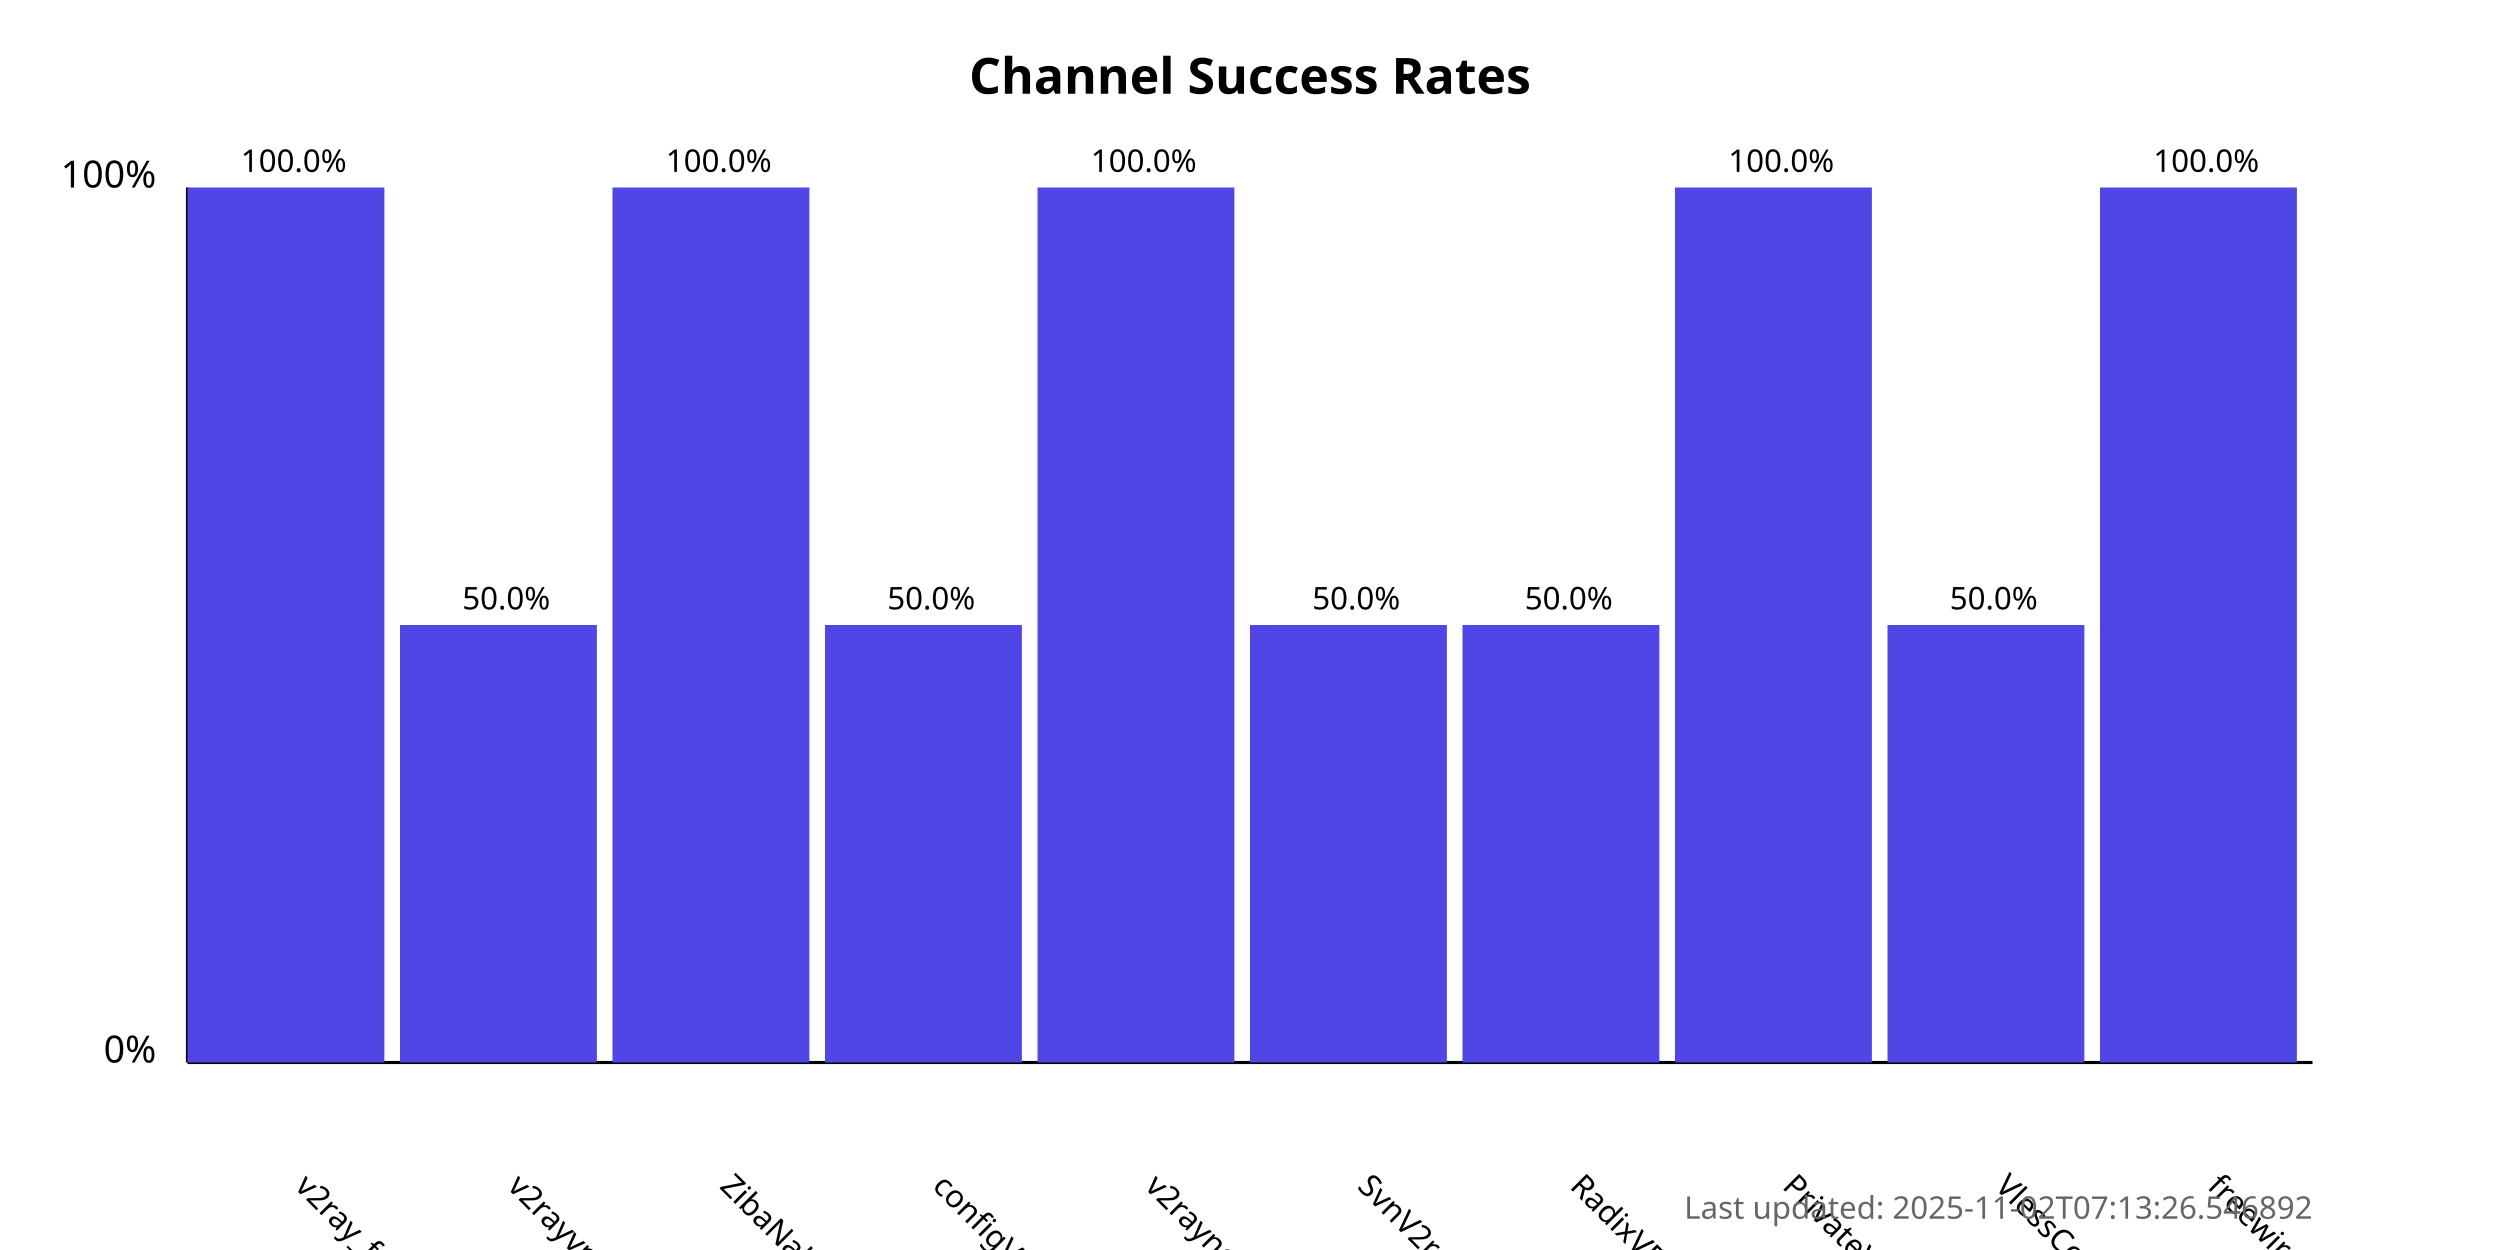
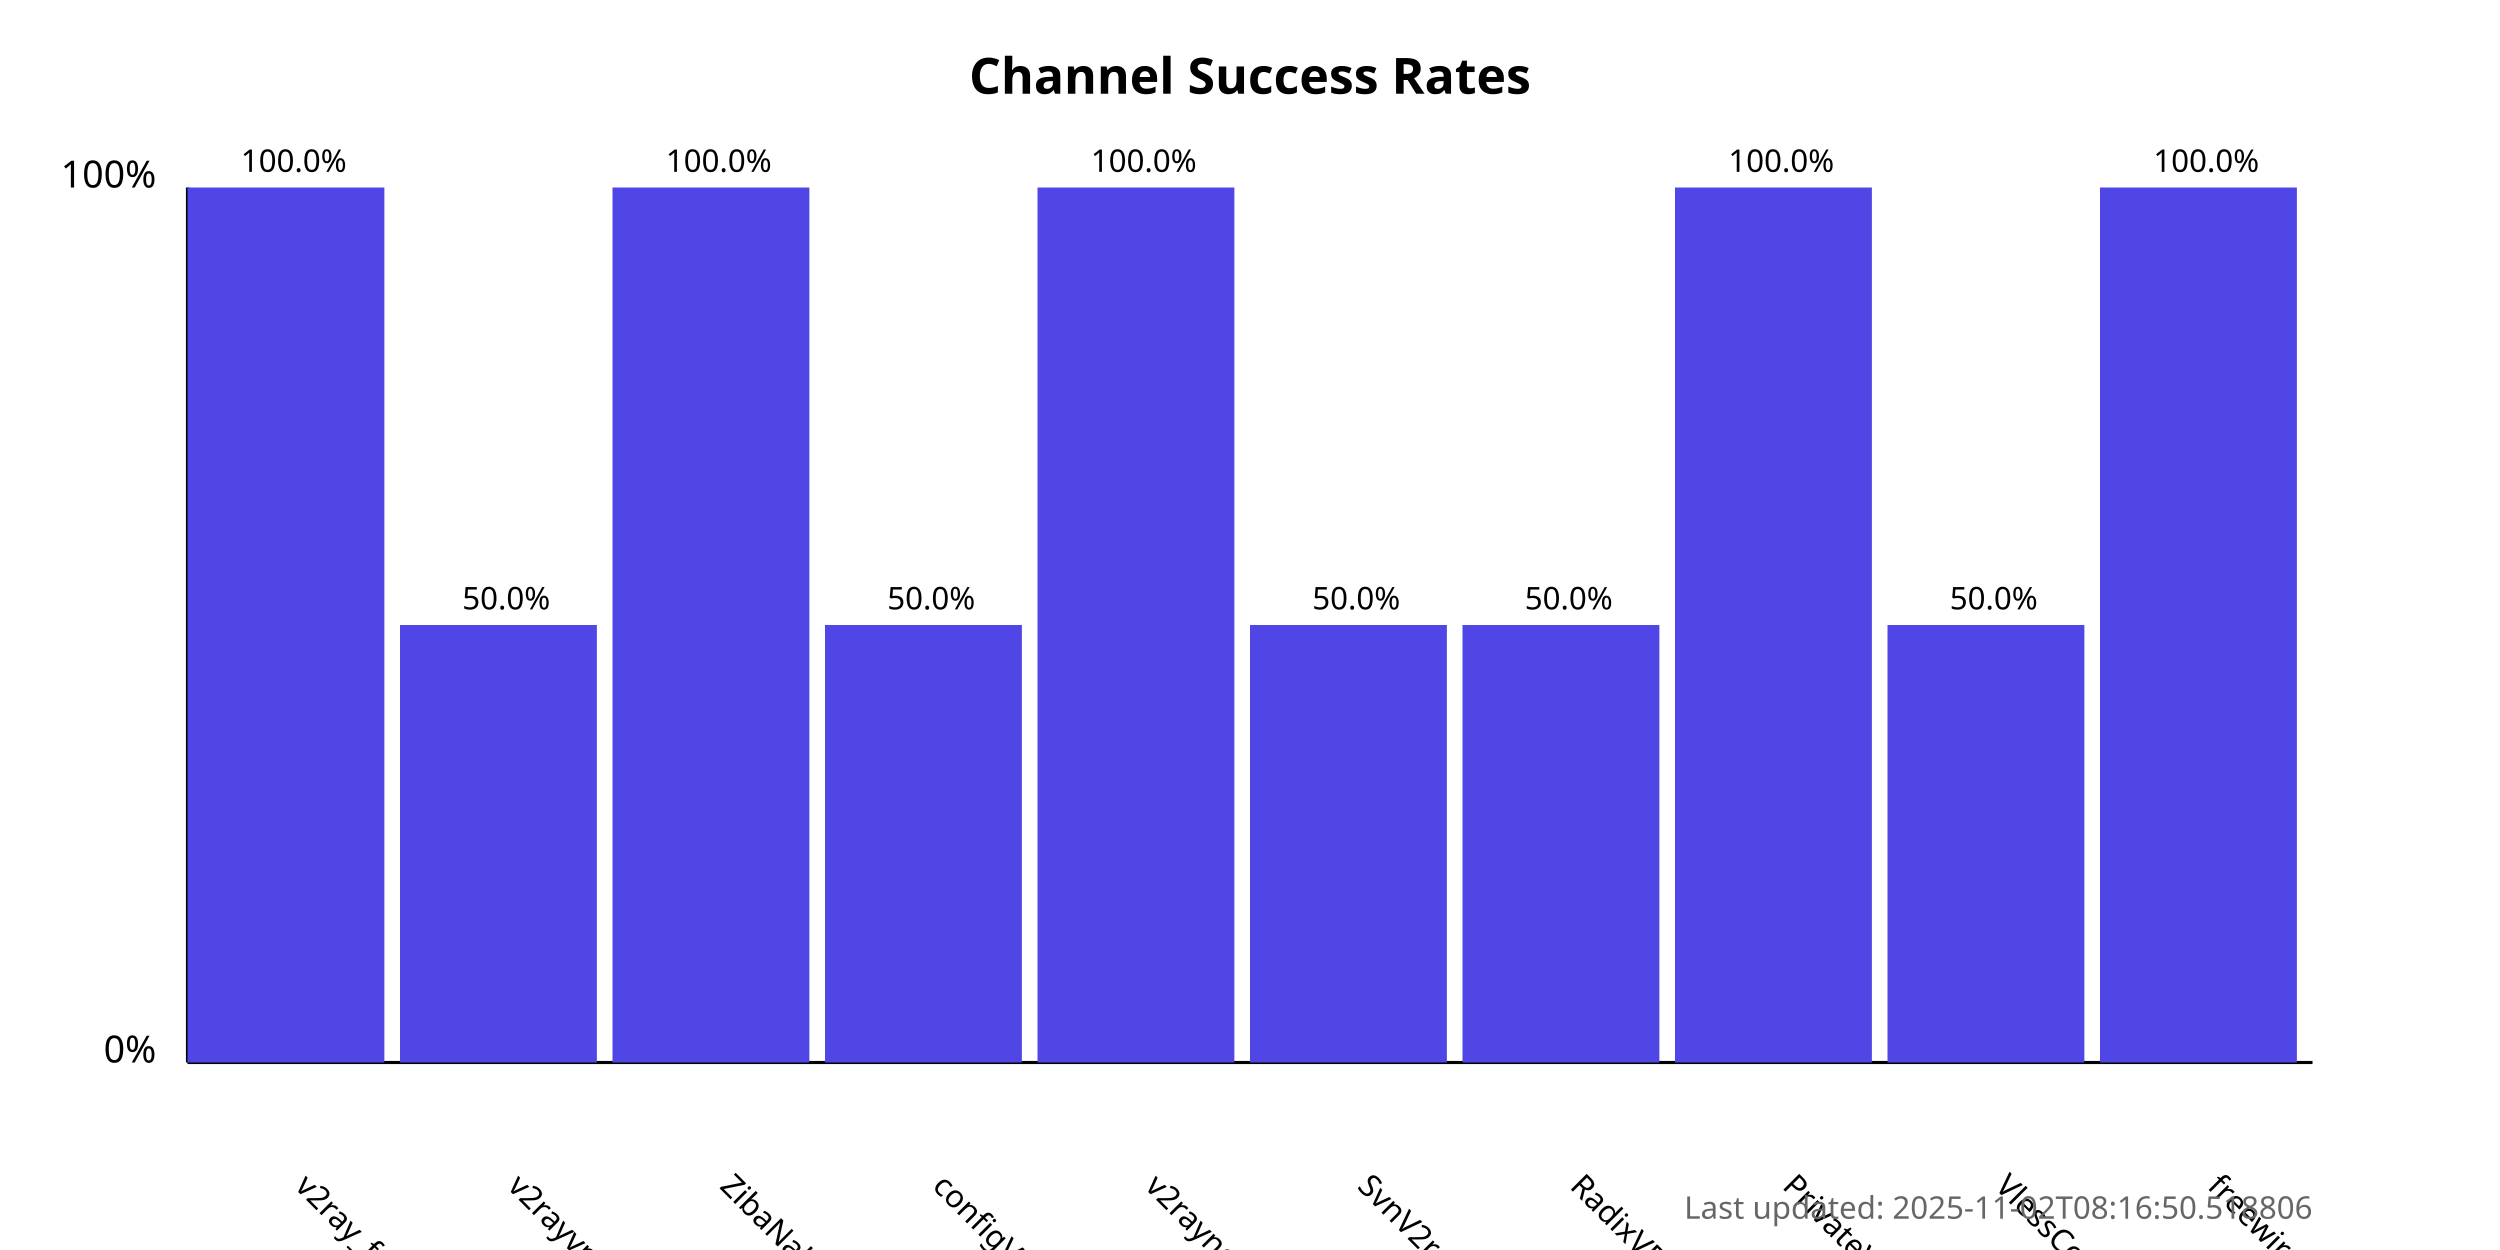
<svg xmlns="http://www.w3.org/2000/svg" width="800" height="400">
  <style>
            .chart-title { font: bold 16px sans-serif; }
            .axis-label { font: 12px sans-serif; }
            .tick-label { font: 10px sans-serif; }
            .bar { fill: #4f46e5; }
            .bar:hover { fill: #6366f1; }
            .timestamp { font: 10px sans-serif; fill: #666; }
        </style>
  <text x="400.0" y="30" text-anchor="middle" class="chart-title">
            Channel Success Rates
        </text>
  <line x1="60" y1="340" x2="60" y2="60" stroke="black" stroke-width="1" />
  <line x1="60" y1="340" x2="740" y2="340" stroke="black" stroke-width="1" />
  <text x="50" y="340" text-anchor="end" class="axis-label">0%</text>
  <text x="50" y="60" text-anchor="end" class="axis-label">100%</text>
  <g>
    <rect x="60" y="60.0" width="63.0" height="280.0" class="bar" />
    <text x="94.0" y="380" transform="rotate(45, 94.0, 380)" text-anchor="start" class="tick-label">
                v2ray_free_conf
            </text>
    <text x="94.0" y="55.0" text-anchor="middle" class="tick-label">
                100.0%
            </text>
  </g>
  <g>
    <rect x="128.0" y="200.0" width="63.0" height="140.0" class="bar" />
    <text x="162.0" y="380" transform="rotate(45, 162.0, 380)" text-anchor="start" class="tick-label">
                v2rayvpno
            </text>
    <text x="162.0" y="195.0" text-anchor="middle" class="tick-label">
                50.0%
            </text>
  </g>
  <g>
    <rect x="196.0" y="60.0" width="63.0" height="280.0" class="bar" />
    <text x="230.0" y="380" transform="rotate(45, 230.0, 380)" text-anchor="start" class="tick-label">
                ZibaNabz
            </text>
    <text x="230.0" y="55.0" text-anchor="middle" class="tick-label">
                100.0%
            </text>
  </g>
  <g>
    <rect x="264.0" y="200.0" width="63.0" height="140.0" class="bar" />
    <text x="298.0" y="380" transform="rotate(45, 298.0, 380)" text-anchor="start" class="tick-label">
                configV2rayForFree
            </text>
    <text x="298.0" y="195.0" text-anchor="middle" class="tick-label">
                50.0%
            </text>
  </g>
  <g>
    <rect x="332.0" y="60.0" width="63.0" height="280.0" class="bar" />
    <text x="366.0" y="380" transform="rotate(45, 366.0, 380)" text-anchor="start" class="tick-label">
                v2rayngvpn
            </text>
    <text x="366.0" y="55.0" text-anchor="middle" class="tick-label">
                100.0%
            </text>
  </g>
  <g>
    <rect x="400.0" y="200.0" width="63.0" height="140.0" class="bar" />
    <text x="434.0" y="380" transform="rotate(45, 434.0, 380)" text-anchor="start" class="tick-label">
                SvnV2ray
            </text>
    <text x="434.0" y="195.0" text-anchor="middle" class="tick-label">
                50.0%
            </text>
  </g>
  <g>
    <rect x="468.0" y="200.0" width="63.0" height="140.0" class="bar" />
    <text x="502.0" y="380" transform="rotate(45, 502.0, 380)" text-anchor="start" class="tick-label">
                RadixVPN
            </text>
    <text x="502.0" y="195.0" text-anchor="middle" class="tick-label">
                50.0%
            </text>
  </g>
  <g>
    <rect x="536.0" y="60.0" width="63.0" height="280.0" class="bar" />
    <text x="570.0" y="380" transform="rotate(45, 570.0, 380)" text-anchor="start" class="tick-label">
                PrivateVPNs
            </text>
    <text x="570.0" y="55.0" text-anchor="middle" class="tick-label">
                100.0%
            </text>
  </g>
  <g>
    <rect x="604.0" y="200.0" width="63.0" height="140.0" class="bar" />
    <text x="638.0" y="380" transform="rotate(45, 638.0, 380)" text-anchor="start" class="tick-label">
                VlessConfig
            </text>
    <text x="638.0" y="195.0" text-anchor="middle" class="tick-label">
                50.0%
            </text>
  </g>
  <g>
    <rect x="672.0" y="60.0" width="63.0" height="280.0" class="bar" />
    <text x="706.0" y="380" transform="rotate(45, 706.0, 380)" text-anchor="start" class="tick-label">
                freewireguard
            </text>
    <text x="706.0" y="55.0" text-anchor="middle" class="tick-label">
                100.0%
            </text>
  </g>
  <text x="740" y="390" text-anchor="end" class="timestamp">
-             Last updated: 2025-11-02T07:13:26.546892
+             Last updated: 2025-11-02T08:16:50.518806
        </text>
</svg>
